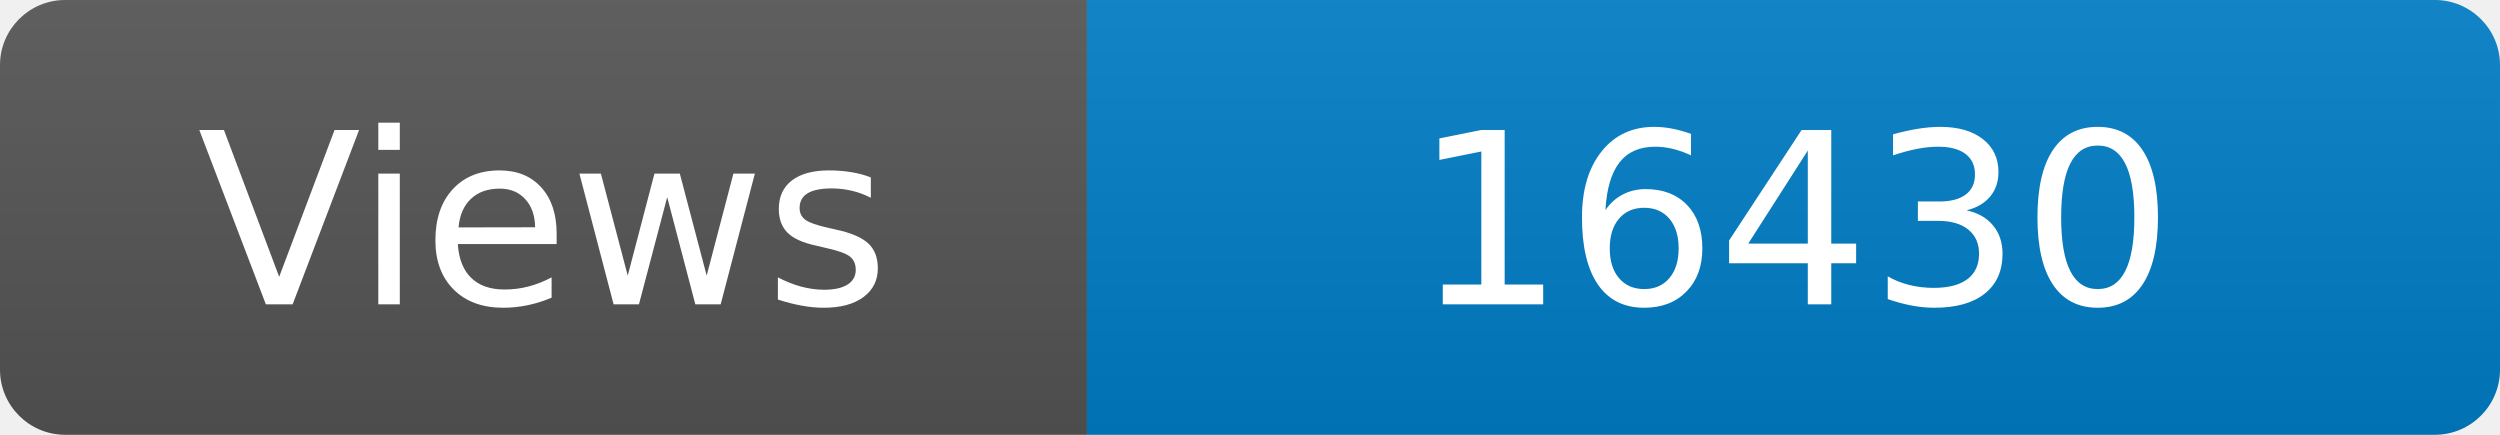
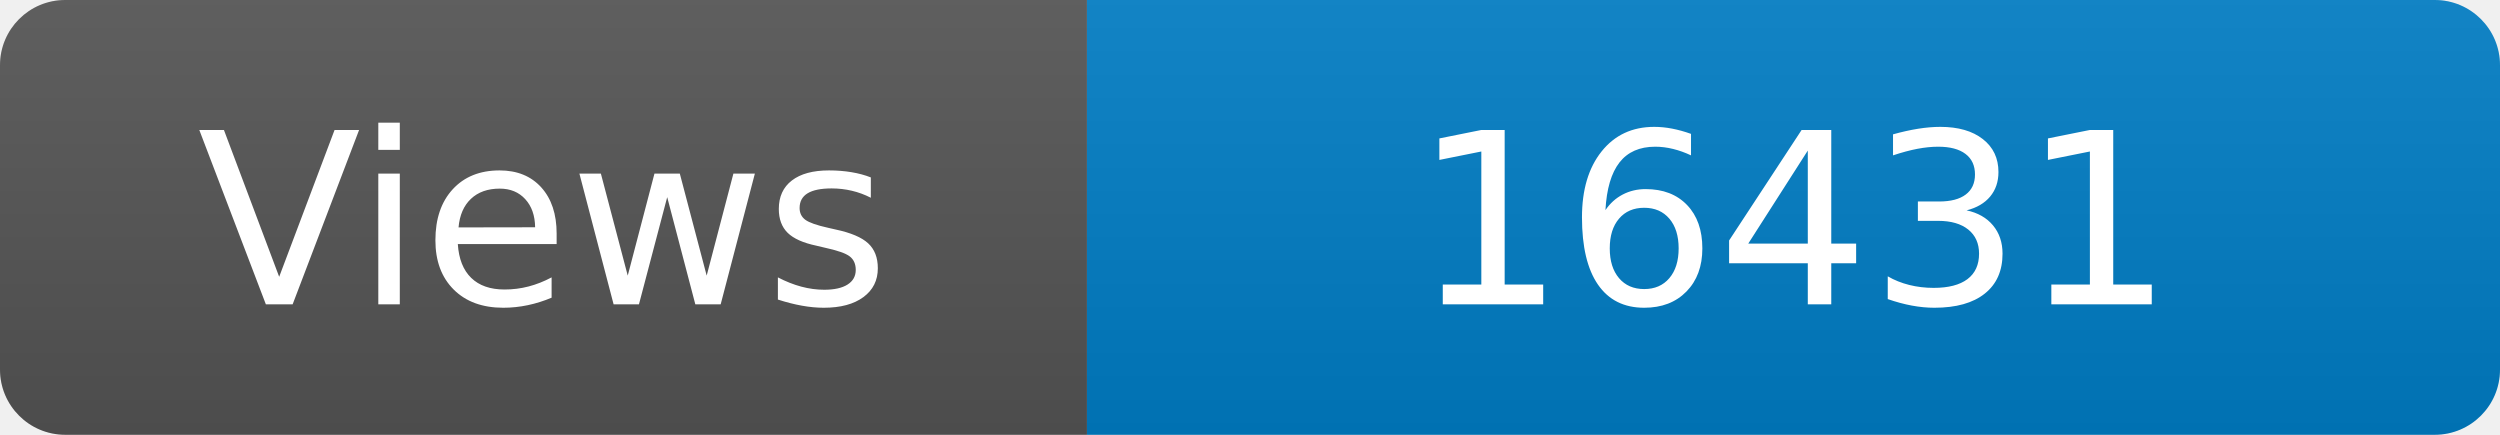
<svg xmlns="http://www.w3.org/2000/svg" width="115" height="20" role="img" aria-label="Maintained?: yes">
  <linearGradient id="s" x2="0" y2="100%">
    <stop offset="0" stop-color="#bbb" stop-opacity=".1" />
    <stop offset="1" stop-opacity=".1" />
  </linearGradient>
  <clipPath id="r">
    <rect width="115" height="20" rx="3" fill="#fff" />
  </clipPath>
  <g clip-path="url(#r)">
    <rect width="50" height="20" fill="#555" />
    <rect x="50" width="160" height="20" fill="#007ec6" />
    <rect width="115" height="20" fill="url(#s)" />
  </g>
  <g fill="#fff" text-anchor="middle" font-family="Verdana,Geneva,DejaVu Sans,sans-serif" font-size="110">
    <text x="250" y="140" transform="scale(.1)" fill="#fff">Views</text>
-     <text x="825" y="140" transform="scale(.1)" fill="#fff">16430</text>
+     <text x="825" y="140" transform="scale(.1)" fill="#fff">16431</text>
  </g>
</svg>
